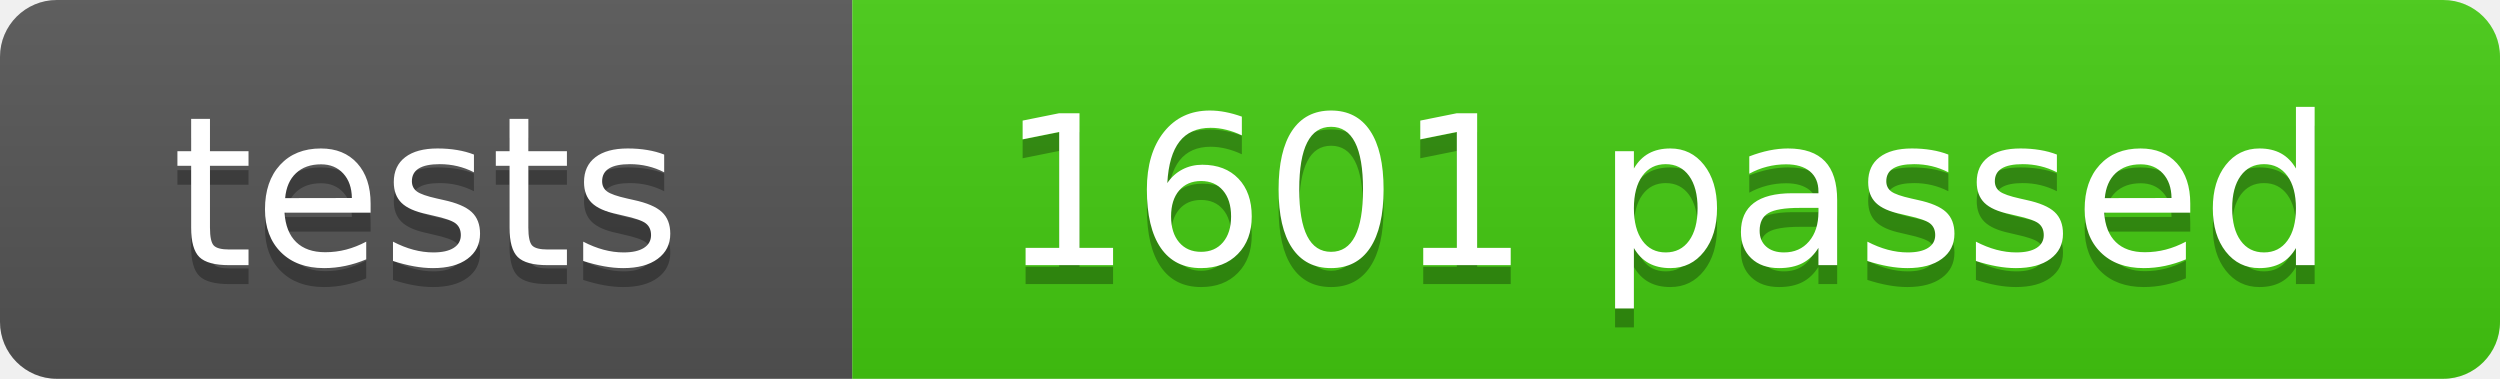
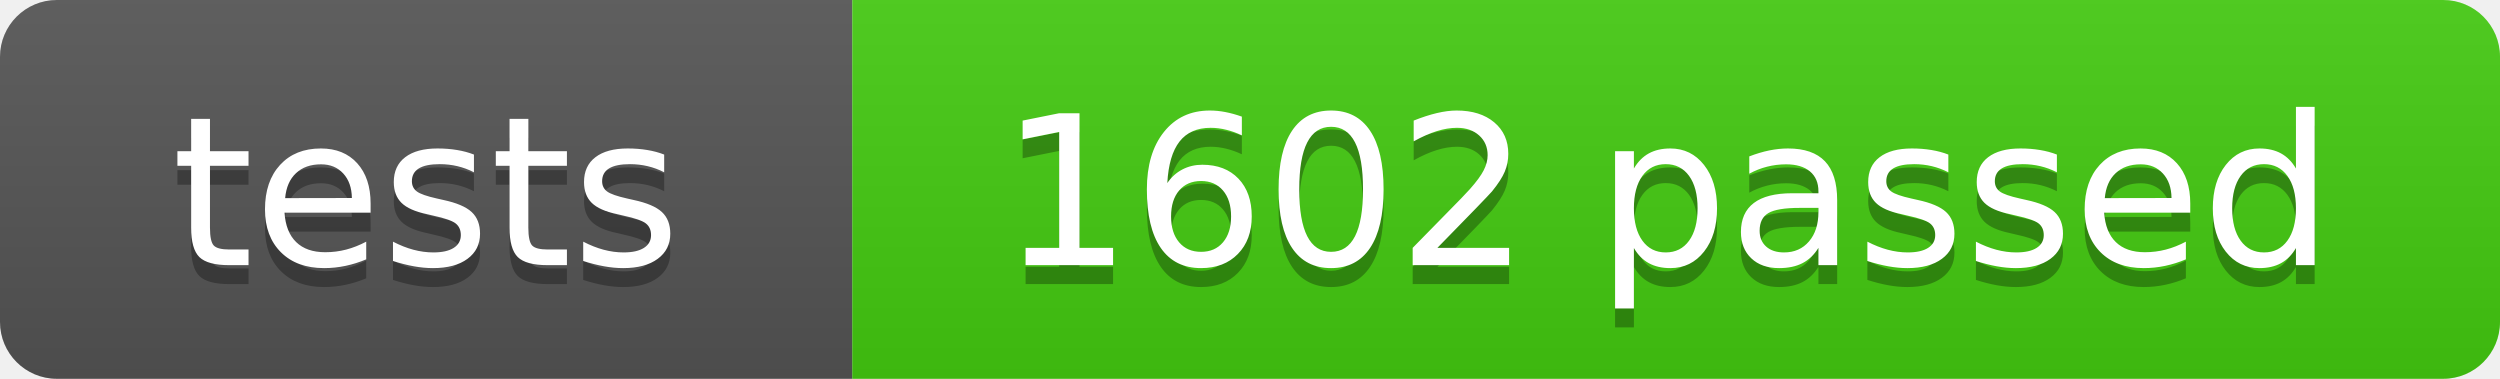
- <svg xmlns="http://www.w3.org/2000/svg" width="132" height="20" role="img" aria-label="tests: 1601 passed">
+ <svg xmlns="http://www.w3.org/2000/svg" width="132" height="20" role="img" aria-label="tests: 1602 passed">
  <linearGradient id="s" x2="0" y2="100%">
    <stop offset="0" stop-color="#bbb" stop-opacity=".1" />
    <stop offset="1" stop-opacity=".1" />
  </linearGradient>
  <clipPath id="r">
    <rect width="132" height="20" rx="3" fill="#fff" />
  </clipPath>
  <g clip-path="url(#r)">
    <rect width="45" height="20" fill="#555" />
    <rect x="45" width="87" height="20" fill="#4c1" />
    <rect width="132" height="20" fill="url(#s)" />
  </g>
  <g fill="#fff" text-anchor="middle" font-family="Verdana,Geneva,DejaVu Sans,sans-serif" font-size="110" text-rendering="geometricPrecision">
    <text x="225" y="150" fill="#010101" fill-opacity=".3" transform="scale(.1)" textLength="350">tests</text>
    <text x="225" y="140" transform="scale(.1)" textLength="350">tests</text>
-     <text x="880" y="150" fill="#010101" fill-opacity=".3" transform="scale(.1)" textLength="770">1601 passed</text>
-     <text x="880" y="140" transform="scale(.1)" textLength="770">1601 passed</text>
+     <text x="880" y="150" fill="#010101" fill-opacity=".3" transform="scale(.1)" textLength="770">1602 passed</text>
+     <text x="880" y="140" transform="scale(.1)" textLength="770">1602 passed</text>
  </g>
</svg>
